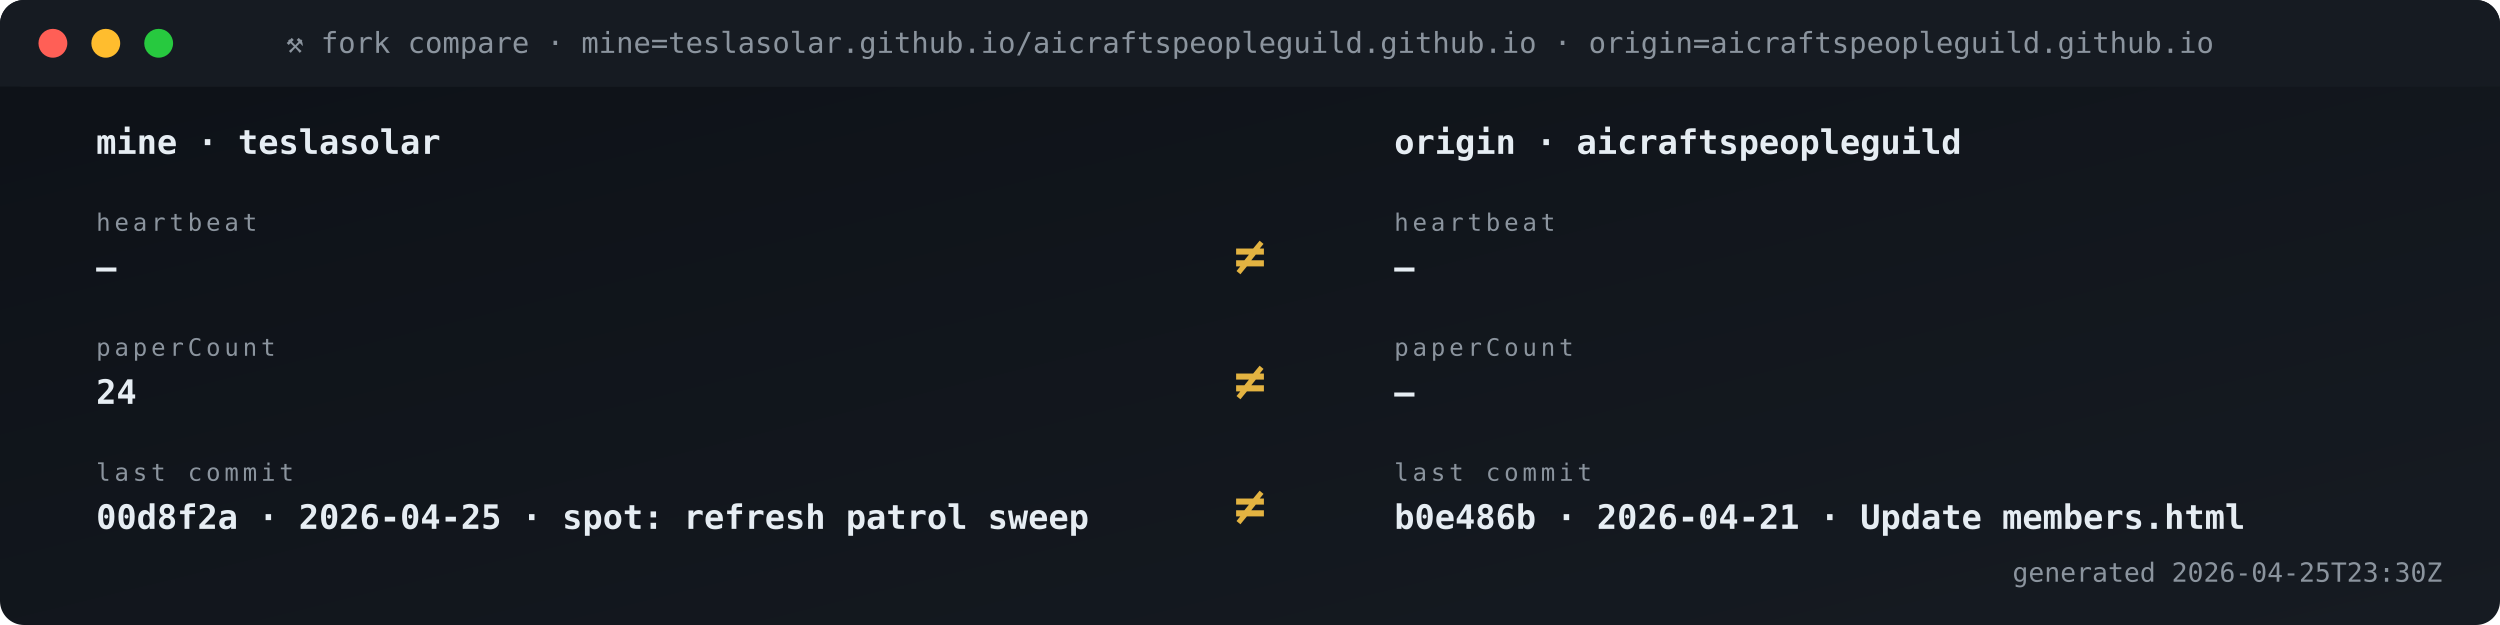
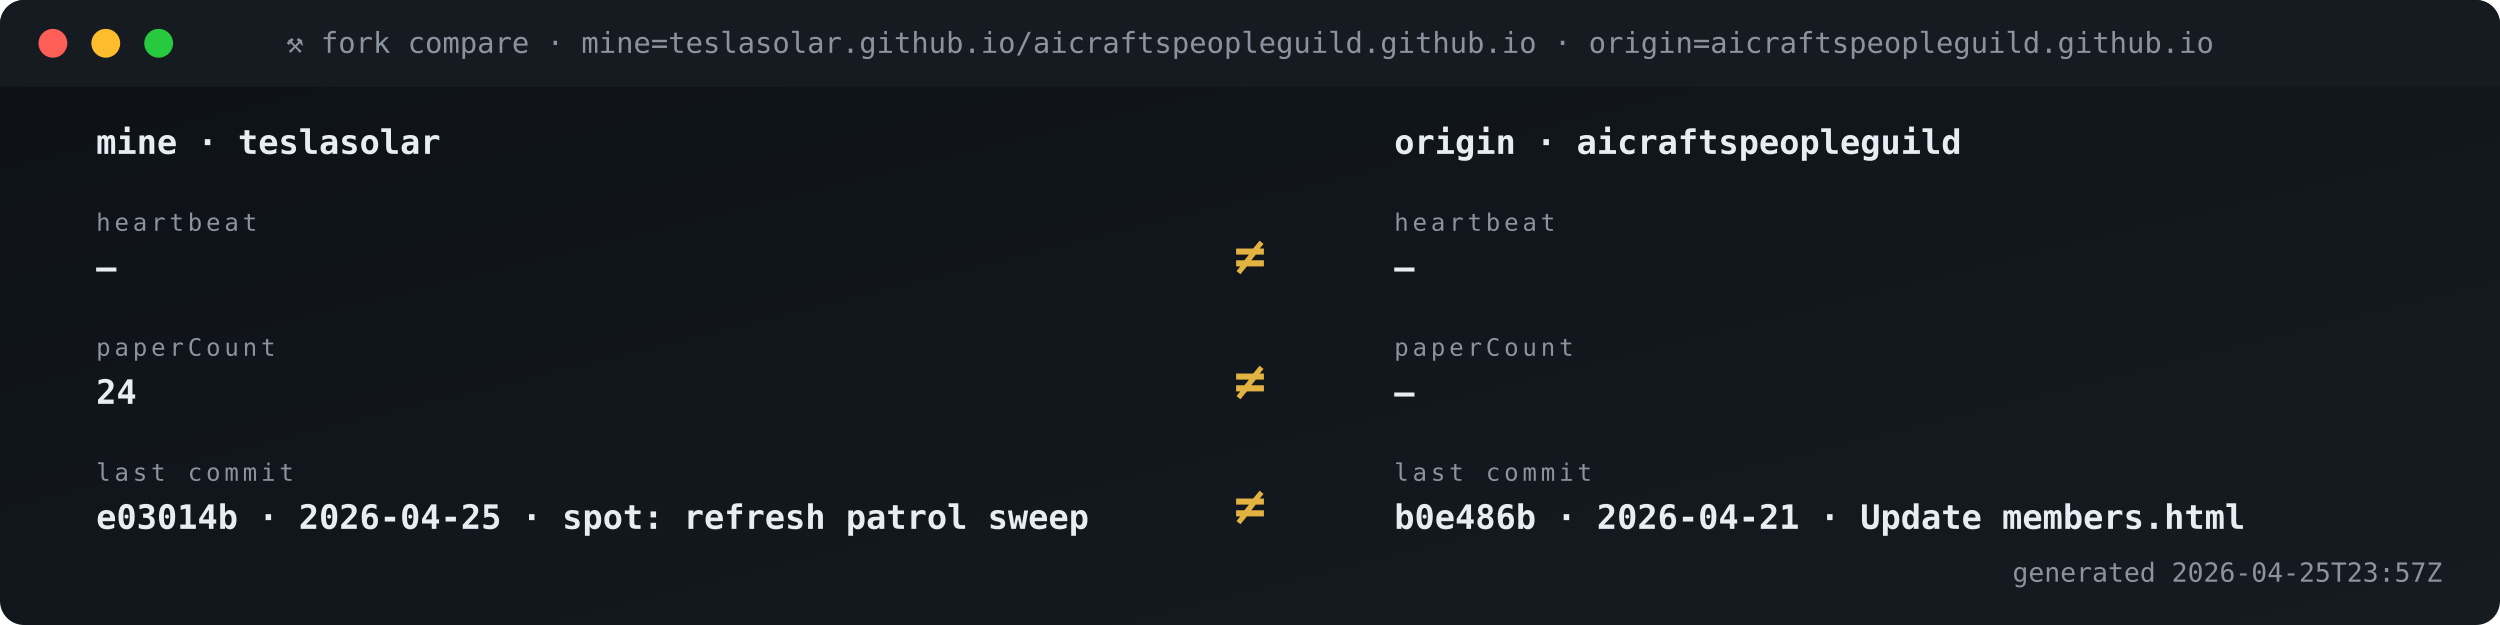
<svg xmlns="http://www.w3.org/2000/svg" viewBox="0 0 1040 260" width="1040" height="260" role="img" aria-label="Fork vs origin compare">
  <defs>
    <linearGradient id="gBg" x1="0" x2="1" y1="0" y2="1">
      <stop offset="0" stop-color="#0d1117" />
      <stop offset="1" stop-color="#161b22" />
    </linearGradient>
    <style>
      .t{font-family:'SFMono-Regular',Consolas,monospace}
      .lb{fill:#8b949e;font-size:10px;text-transform:uppercase;letter-spacing:1.6px}
      .va{fill:#e6edf3;font-size:20px;font-weight:700}
      .vs{fill:#e6edf3;font-size:14px;font-weight:600}
      .lo{fill:#79c0ff;font-size:11px}
      .sub{fill:#8b949e;font-size:11px}
      .g{fill:#3fb950} .a{fill:#e3b341} .r{fill:#f85149}
      .p{fill:#a371f7} .o{fill:#f0883e}
      .pulse{animation:plz 1.8s ease-out infinite}
      @keyframes plz{
        0%{transform:scale(1);opacity:.85}
        45%{transform:scale(1.35);opacity:.3}
        100%{transform:scale(1.8);opacity:0}
      }
      .spin{animation:sp 4s linear infinite;transform-origin:center}
      @keyframes sp{from{transform:rotate(0)}to{transform:rotate(360deg)}}
    </style>
  </defs>
  <rect width="1040" height="260" rx="10" fill="url(#gBg)" />
  <rect x="0" y="0" width="1040" height="36" rx="10" fill="#161b22" />
  <rect x="0" y="26" width="1040" height="10" fill="#161b22" />
  <circle cx="22" cy="18" r="6" fill="#ff5f56" />
  <circle cx="44" cy="18" r="6" fill="#ffbd2e" />
  <circle cx="66" cy="18" r="6" fill="#27c93f" />
  <text x="520" y="22" text-anchor="middle" class="t" font-size="12" fill="#8b949e">⚒ fork compare · mine=teslasolar.github.io/aicraftspeopleguild.github.io  ·  origin=aicraftspeopleguild.github.io</text>
  <text x="40" y="64" class="t vs">mine  ·  teslasolar</text>
  <text x="580" y="64" class="t vs">origin  ·  aicraftspeopleguild</text>
  <text x="40" y="96" class="t lb">heartbeat</text>
  <text x="40" y="116" class="t vs">—</text>
  <text x="580" y="96" class="t lb">heartbeat</text>
  <text x="580" y="116" class="t vs">—</text>
  <text x="520" y="114" text-anchor="middle" class="t" font-size="22" font-weight="700" fill="#e3b341">≠</text>
  <text x="40" y="148" class="t lb">paperCount</text>
  <text x="40" y="168" class="t vs">24</text>
  <text x="580" y="148" class="t lb">paperCount</text>
  <text x="580" y="168" class="t vs">—</text>
  <text x="520" y="166" text-anchor="middle" class="t" font-size="22" font-weight="700" fill="#e3b341">≠</text>
  <text x="40" y="200" class="t lb">last commit</text>
-   <text x="40" y="220" class="t vs">00d8f2a · 2026-04-25 · spot: refresh patrol sweep</text>
+   <text x="40" y="220" class="t vs">e03014b · 2026-04-25 · spot: refresh patrol sweep</text>
  <text x="580" y="200" class="t lb">last commit</text>
  <text x="580" y="220" class="t vs">b0e486b · 2026-04-21 · Update members.html</text>
  <text x="520" y="218" text-anchor="middle" class="t" font-size="22" font-weight="700" fill="#e3b341">≠</text>
-   <text x="1016" y="242" text-anchor="end" class="t sub">generated 2026-04-25T23:30Z</text>
+   <text x="1016" y="242" text-anchor="end" class="t sub">generated 2026-04-25T23:57Z</text>
</svg>
